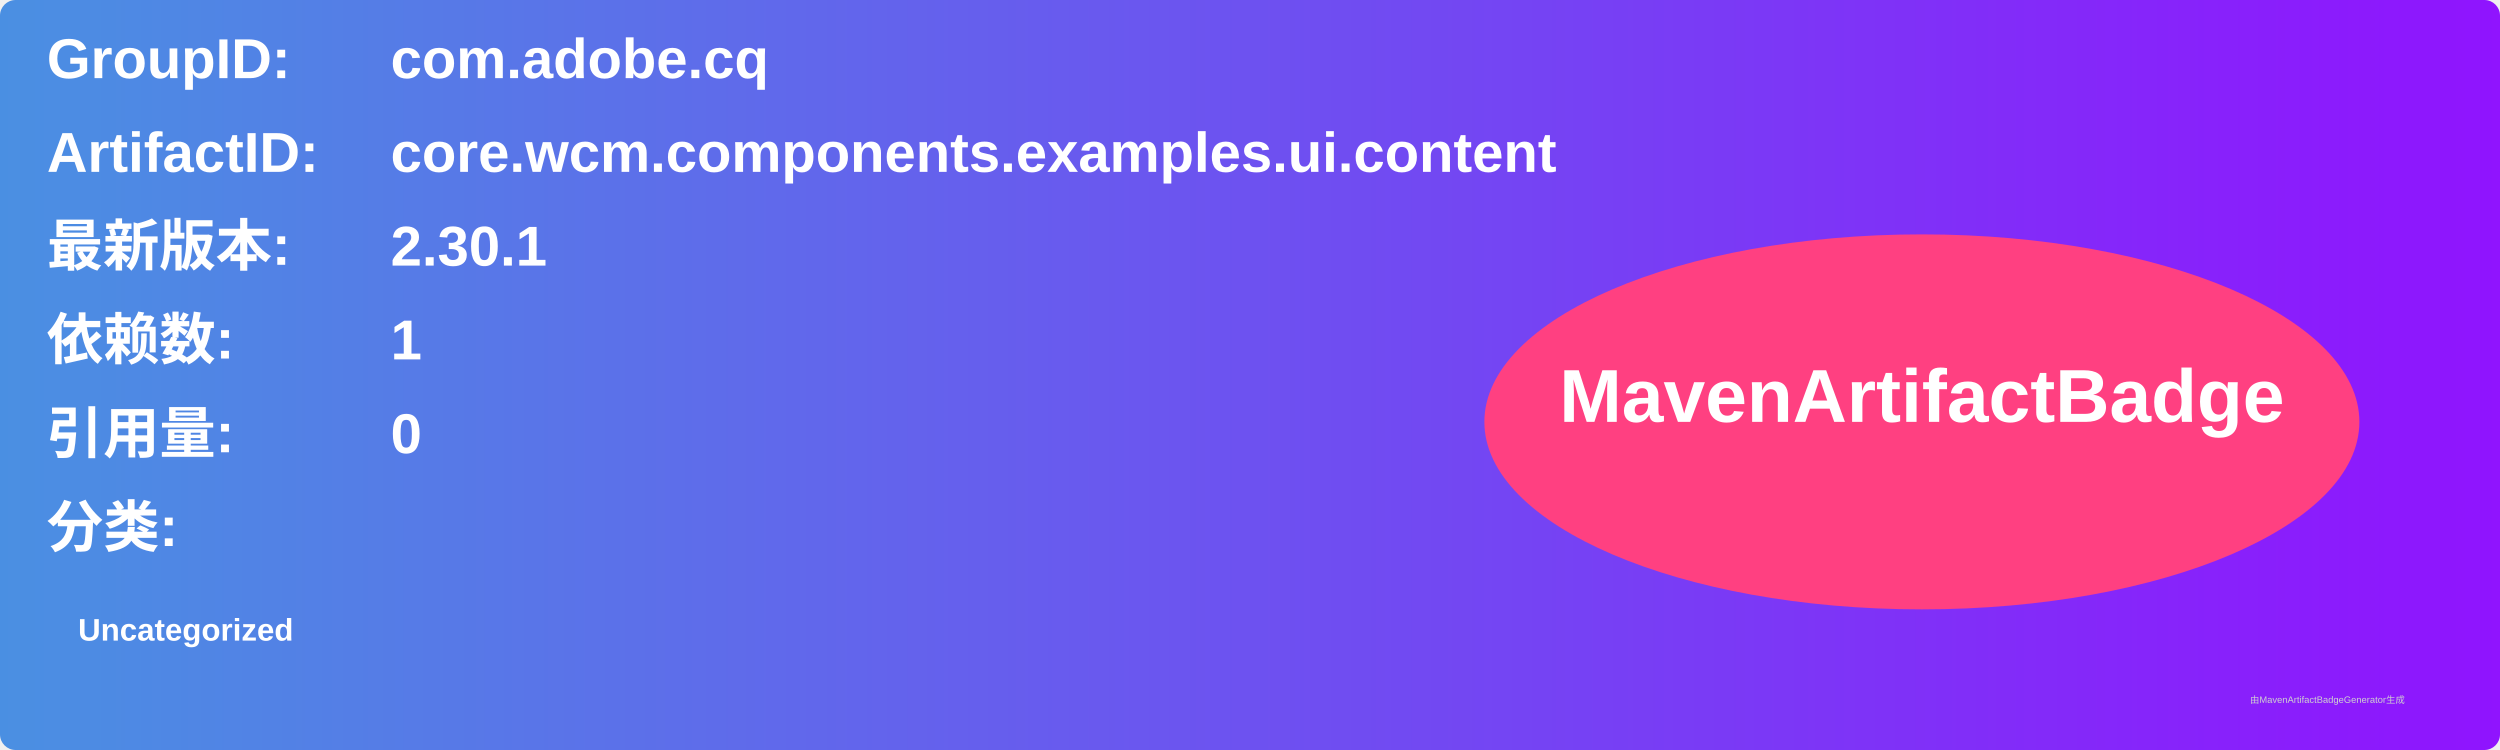
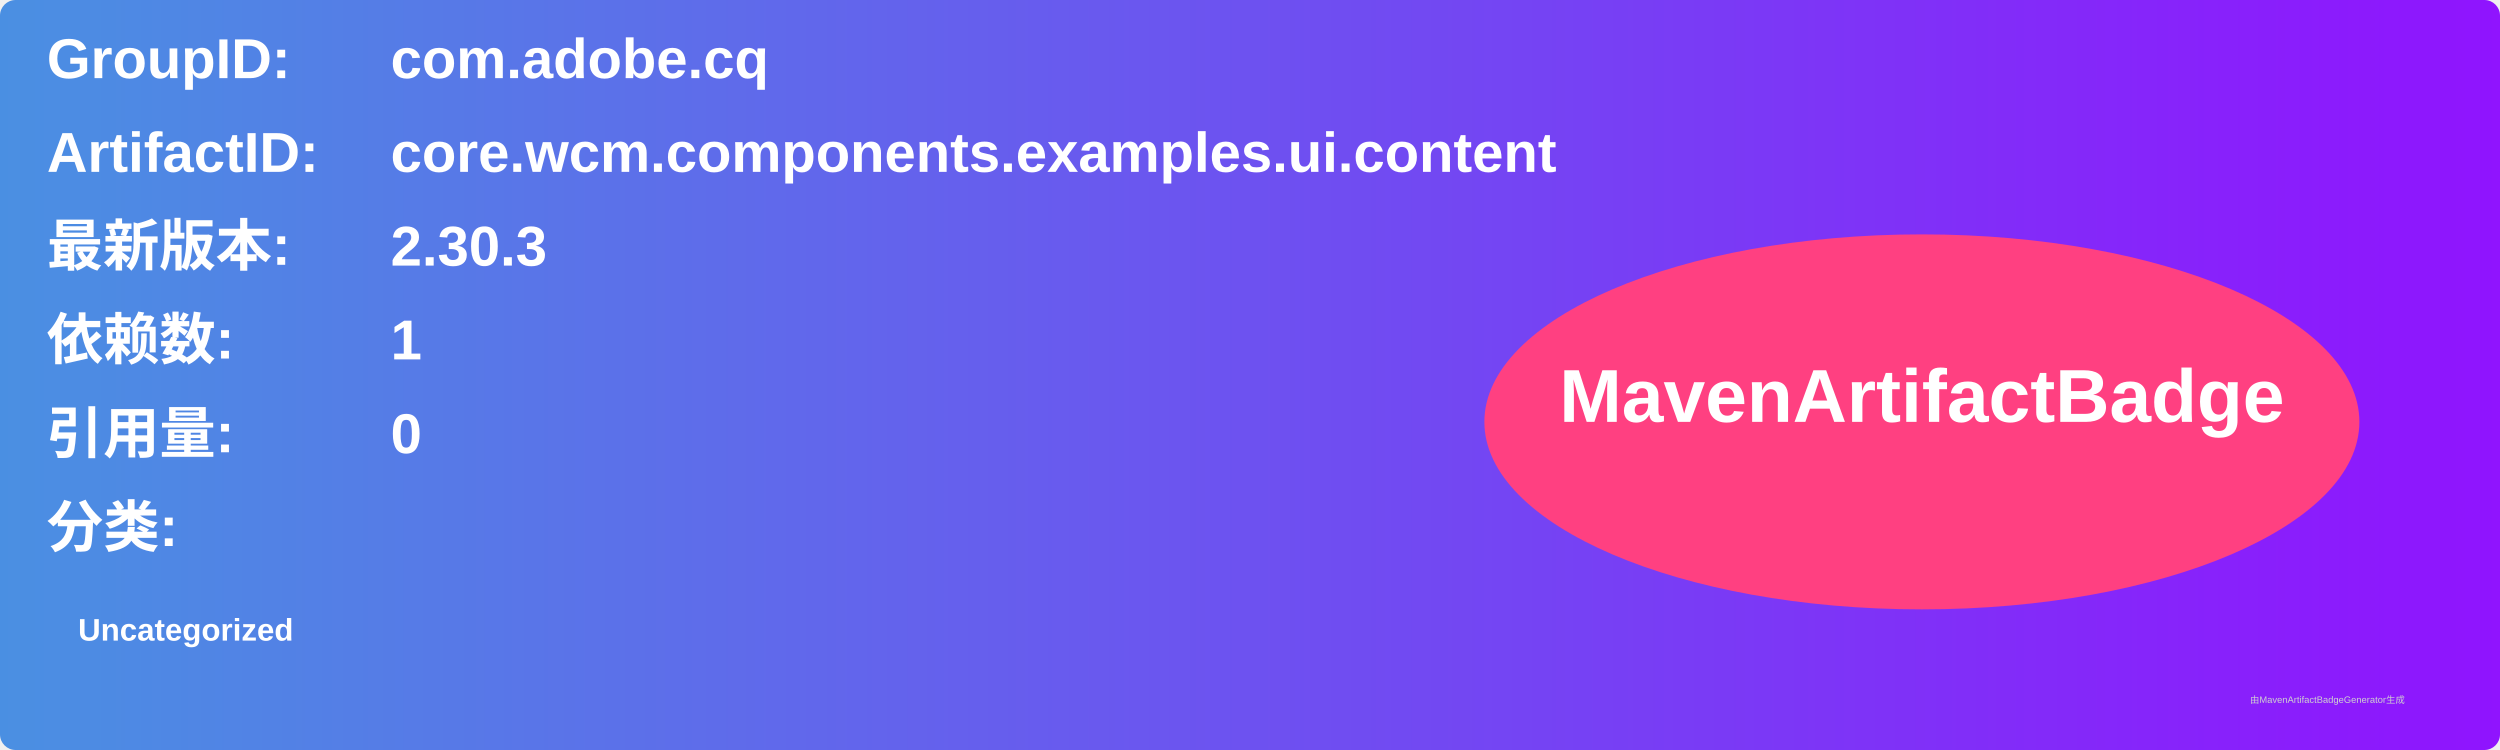
<svg xmlns="http://www.w3.org/2000/svg" width="800" height="240" viewBox="0 0 800 240">
  <linearGradient id="grad" x1="0%" y1="0%" x2="100%" y2="0%">
    <stop offset="0%" stop-color="#4a90e2" />
    <stop offset="100%" stop-color="#9013fe" />
  </linearGradient>
  <rect width="100%" height="100%" rx="5" ry="5" fill="url(#grad)" />
  <g transform="translate(15, 15)">
    <text x="0" y="10" font-family="Arial" font-size="18" fill="white" font-weight="bold" width="260">GroupID:</text>
    <text x="110" y="10" font-family="Arial" font-size="18" fill="white" font-weight="bold" width="460">com.adobe.cq</text>
    <text x="0" y="40" font-family="Arial" font-size="18" fill="white" font-weight="bold" width="260">ArtifactID:</text>
    <text x="110" y="40" font-family="Arial" font-size="18" fill="white" font-weight="bold" width="460">core.wcm.components.examples.ui.content</text>
    <text x="0" y="70" font-family="Arial" font-size="18" fill="white" font-weight="bold">最新版本:</text>
    <text x="110" y="70" font-family="Arial" font-size="18" fill="white" font-weight="bold">
-       <tspan font-weight="bold">2.30.1</tspan>
+       <tspan font-weight="bold">2.30.3</tspan>
    </text>
    <text x="0" y="100" font-family="Arial" font-size="18" fill="white" font-weight="bold">依赖数: </text>
    <text x="110" y="100" font-family="Arial" font-size="18" fill="white">
      <tspan font-weight="bold">1</tspan>
    </text>
    <text x="0" y="130" font-family="Arial" font-size="18" fill="white" font-weight="bold">引用量: </text>
    <text x="110" y="130" font-family="Arial" font-size="18" fill="white">
      <tspan font-weight="bold">0</tspan>
    </text>
    <text x="0" y="160" font-family="Arial" font-size="18" fill="white" font-weight="bold">分类:</text>
    <text x="10" y="190" font-family="Arial" font-size="10" fill="white">
      <tspan font-weight="bold">Uncategorized</tspan>
    </text>
    <ellipse cx="600" cy="120" rx="140" ry="60" fill="#ff4081" />
    <text x="600" y="120" text-anchor="middle" font-family="Arial" font-size="24" fill="white" font-weight="bold">MavenArtifactBadge</text>
  </g>
  <text x="720" y="225" font-family="Arial" font-size="3" fill="#d0d0d0">由MavenArtifactBadgeGenerator生成</text>
</svg>
